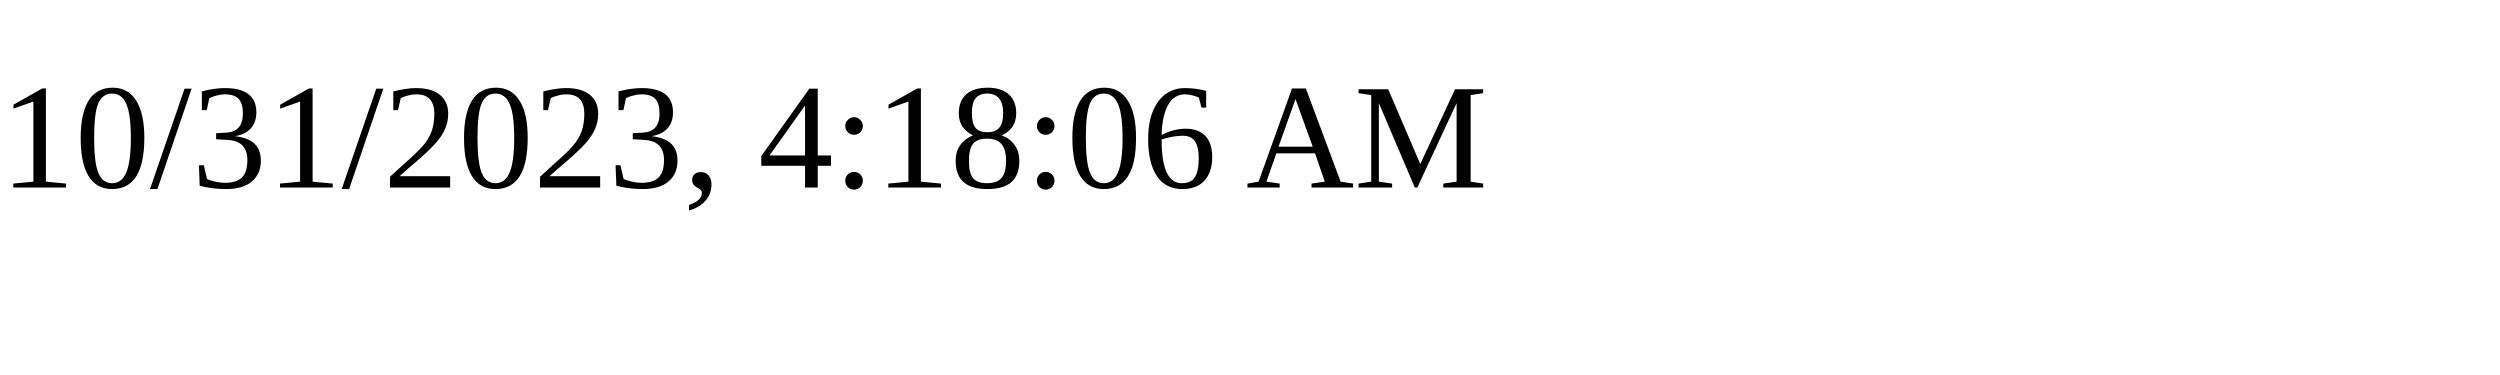
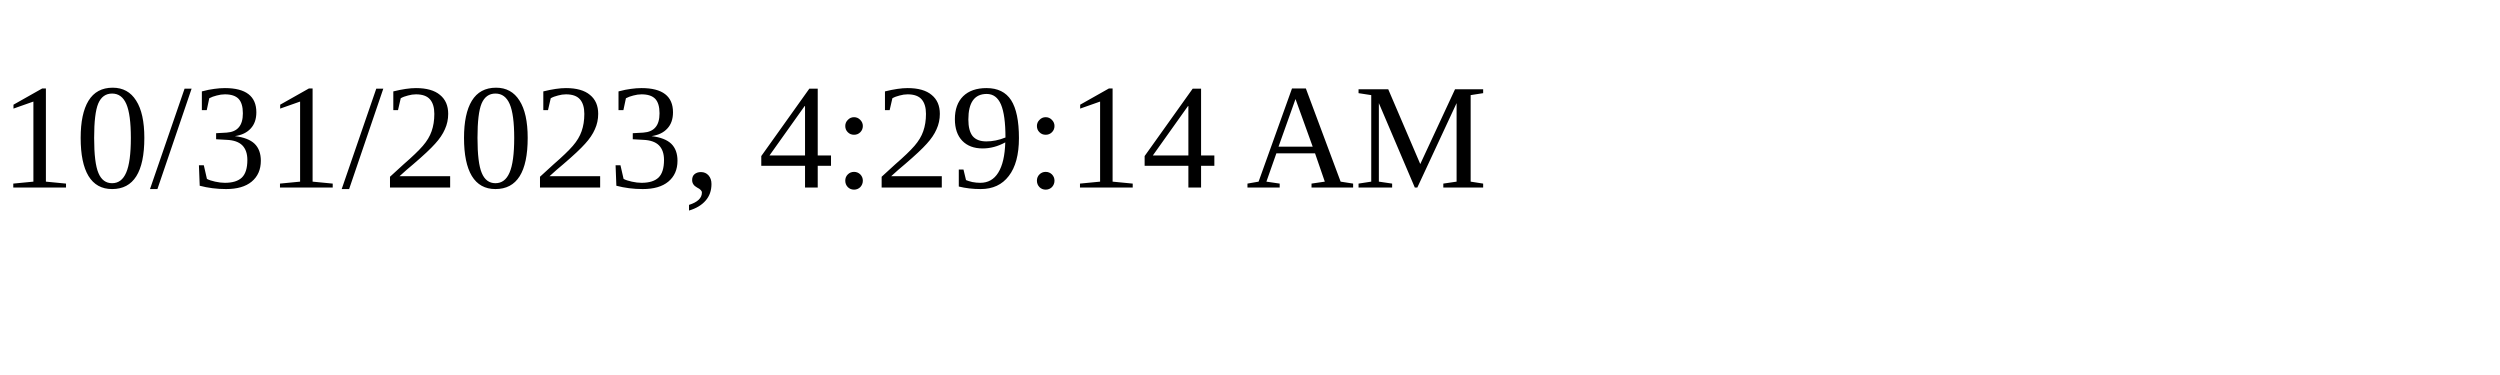
<svg xmlns="http://www.w3.org/2000/svg" height="30" width="200">
-   <text x="0" y="15">10/31/2023, 4:18:06 AM</text>
+   <text x="0" y="15">10/31/2023, 4:29:14 AM</text>
</svg>
